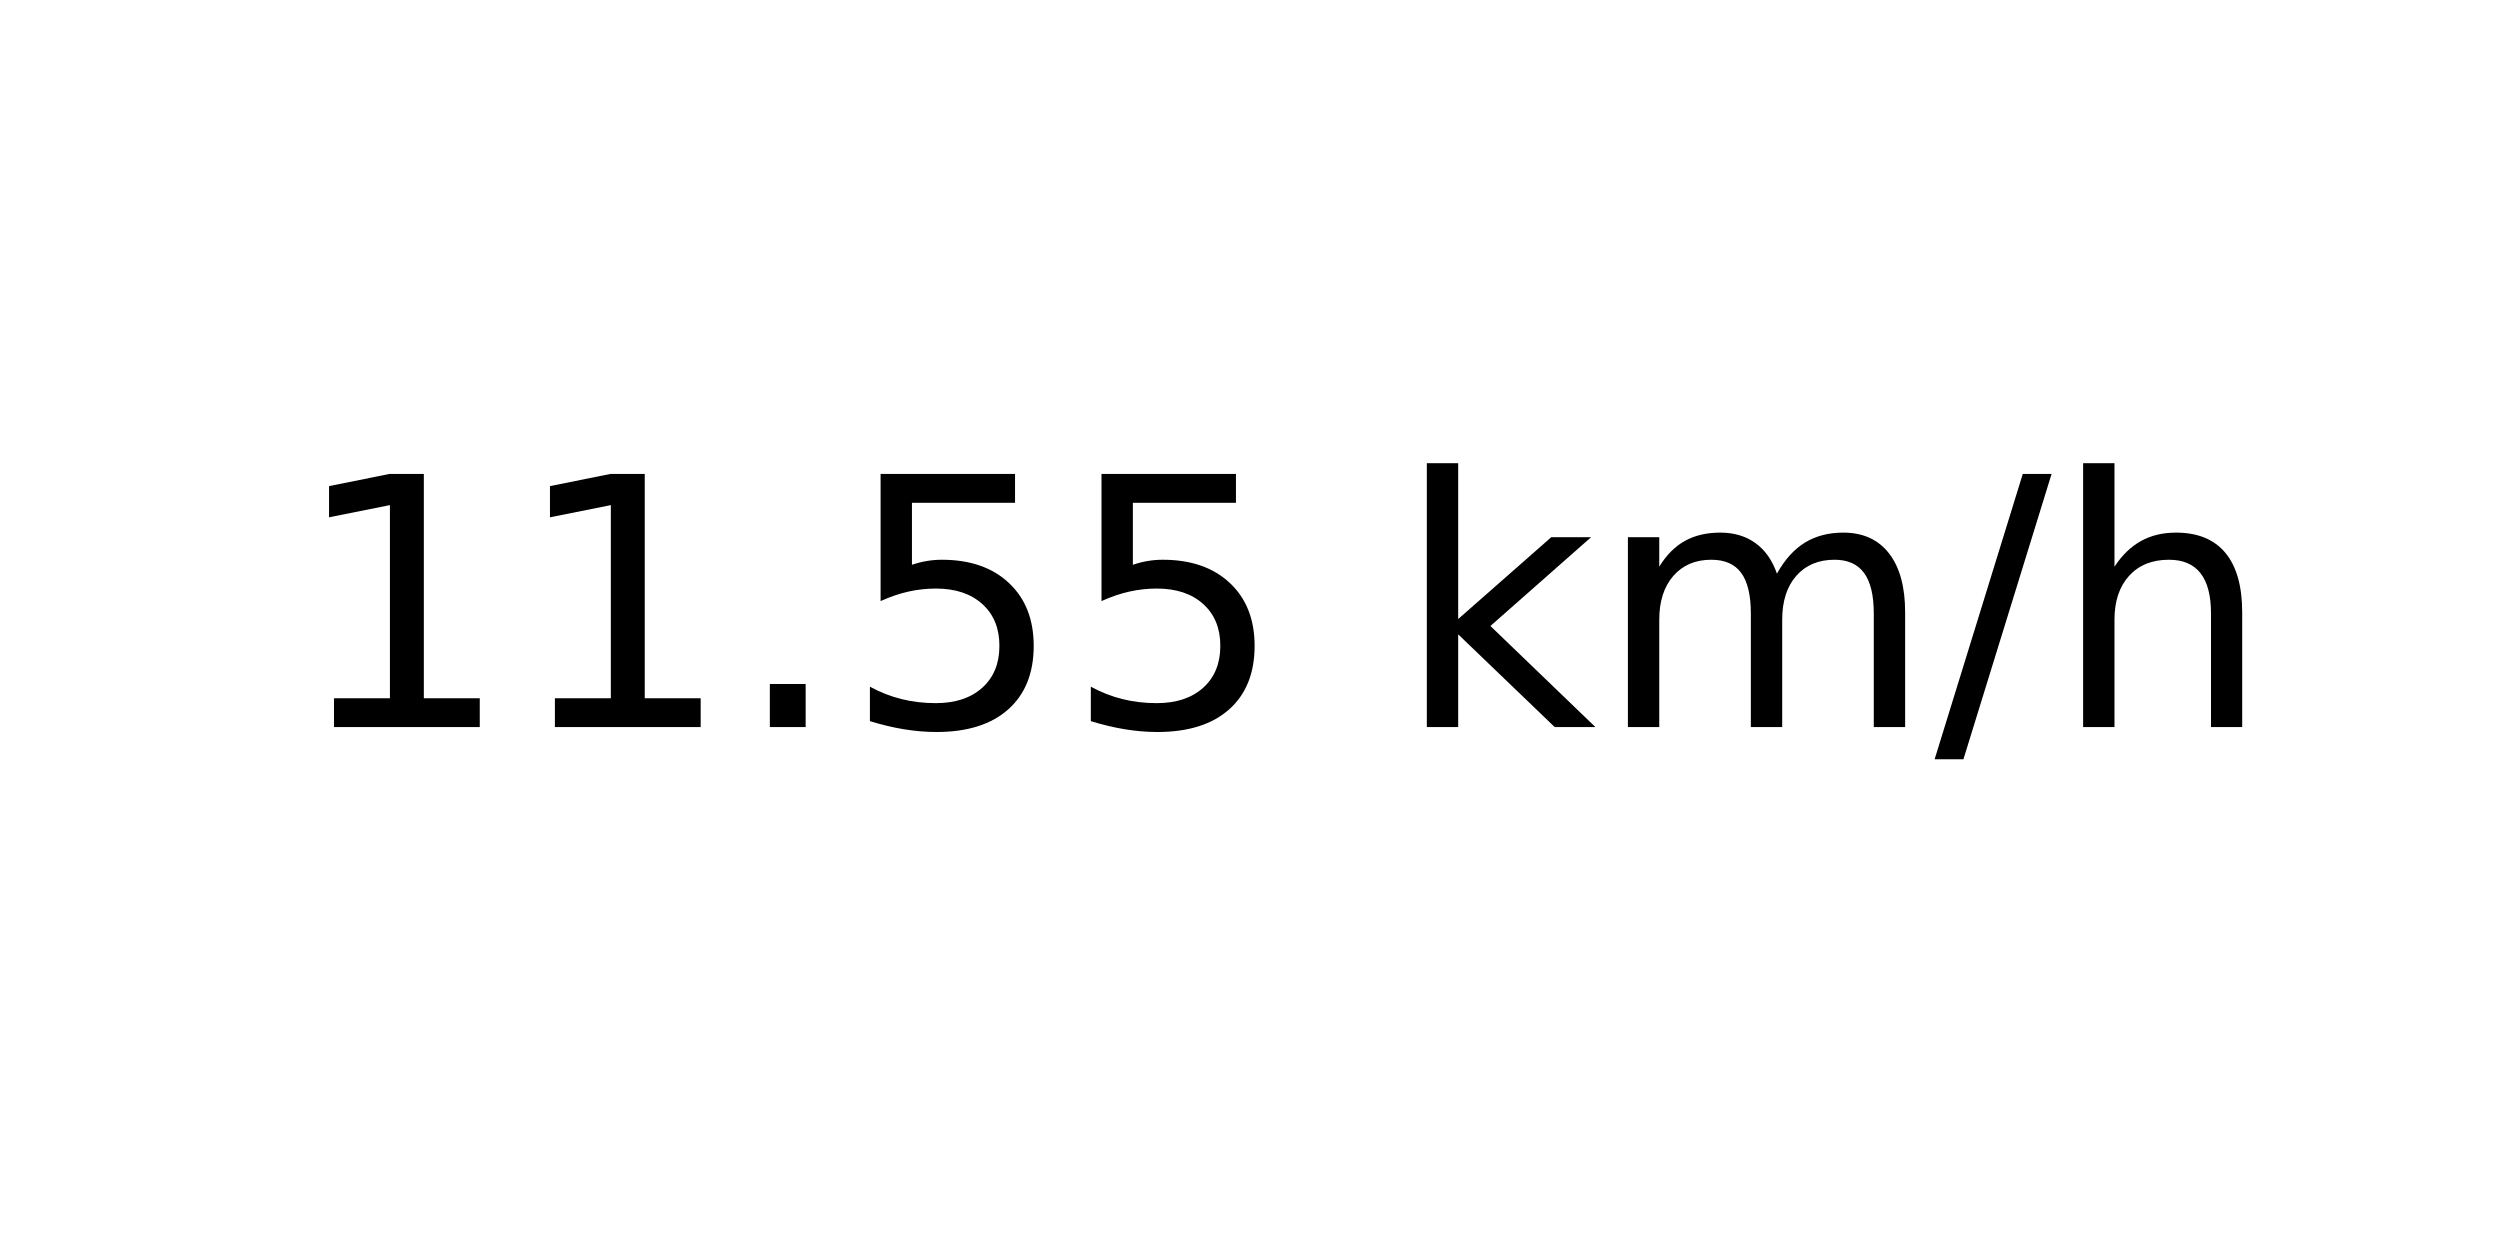
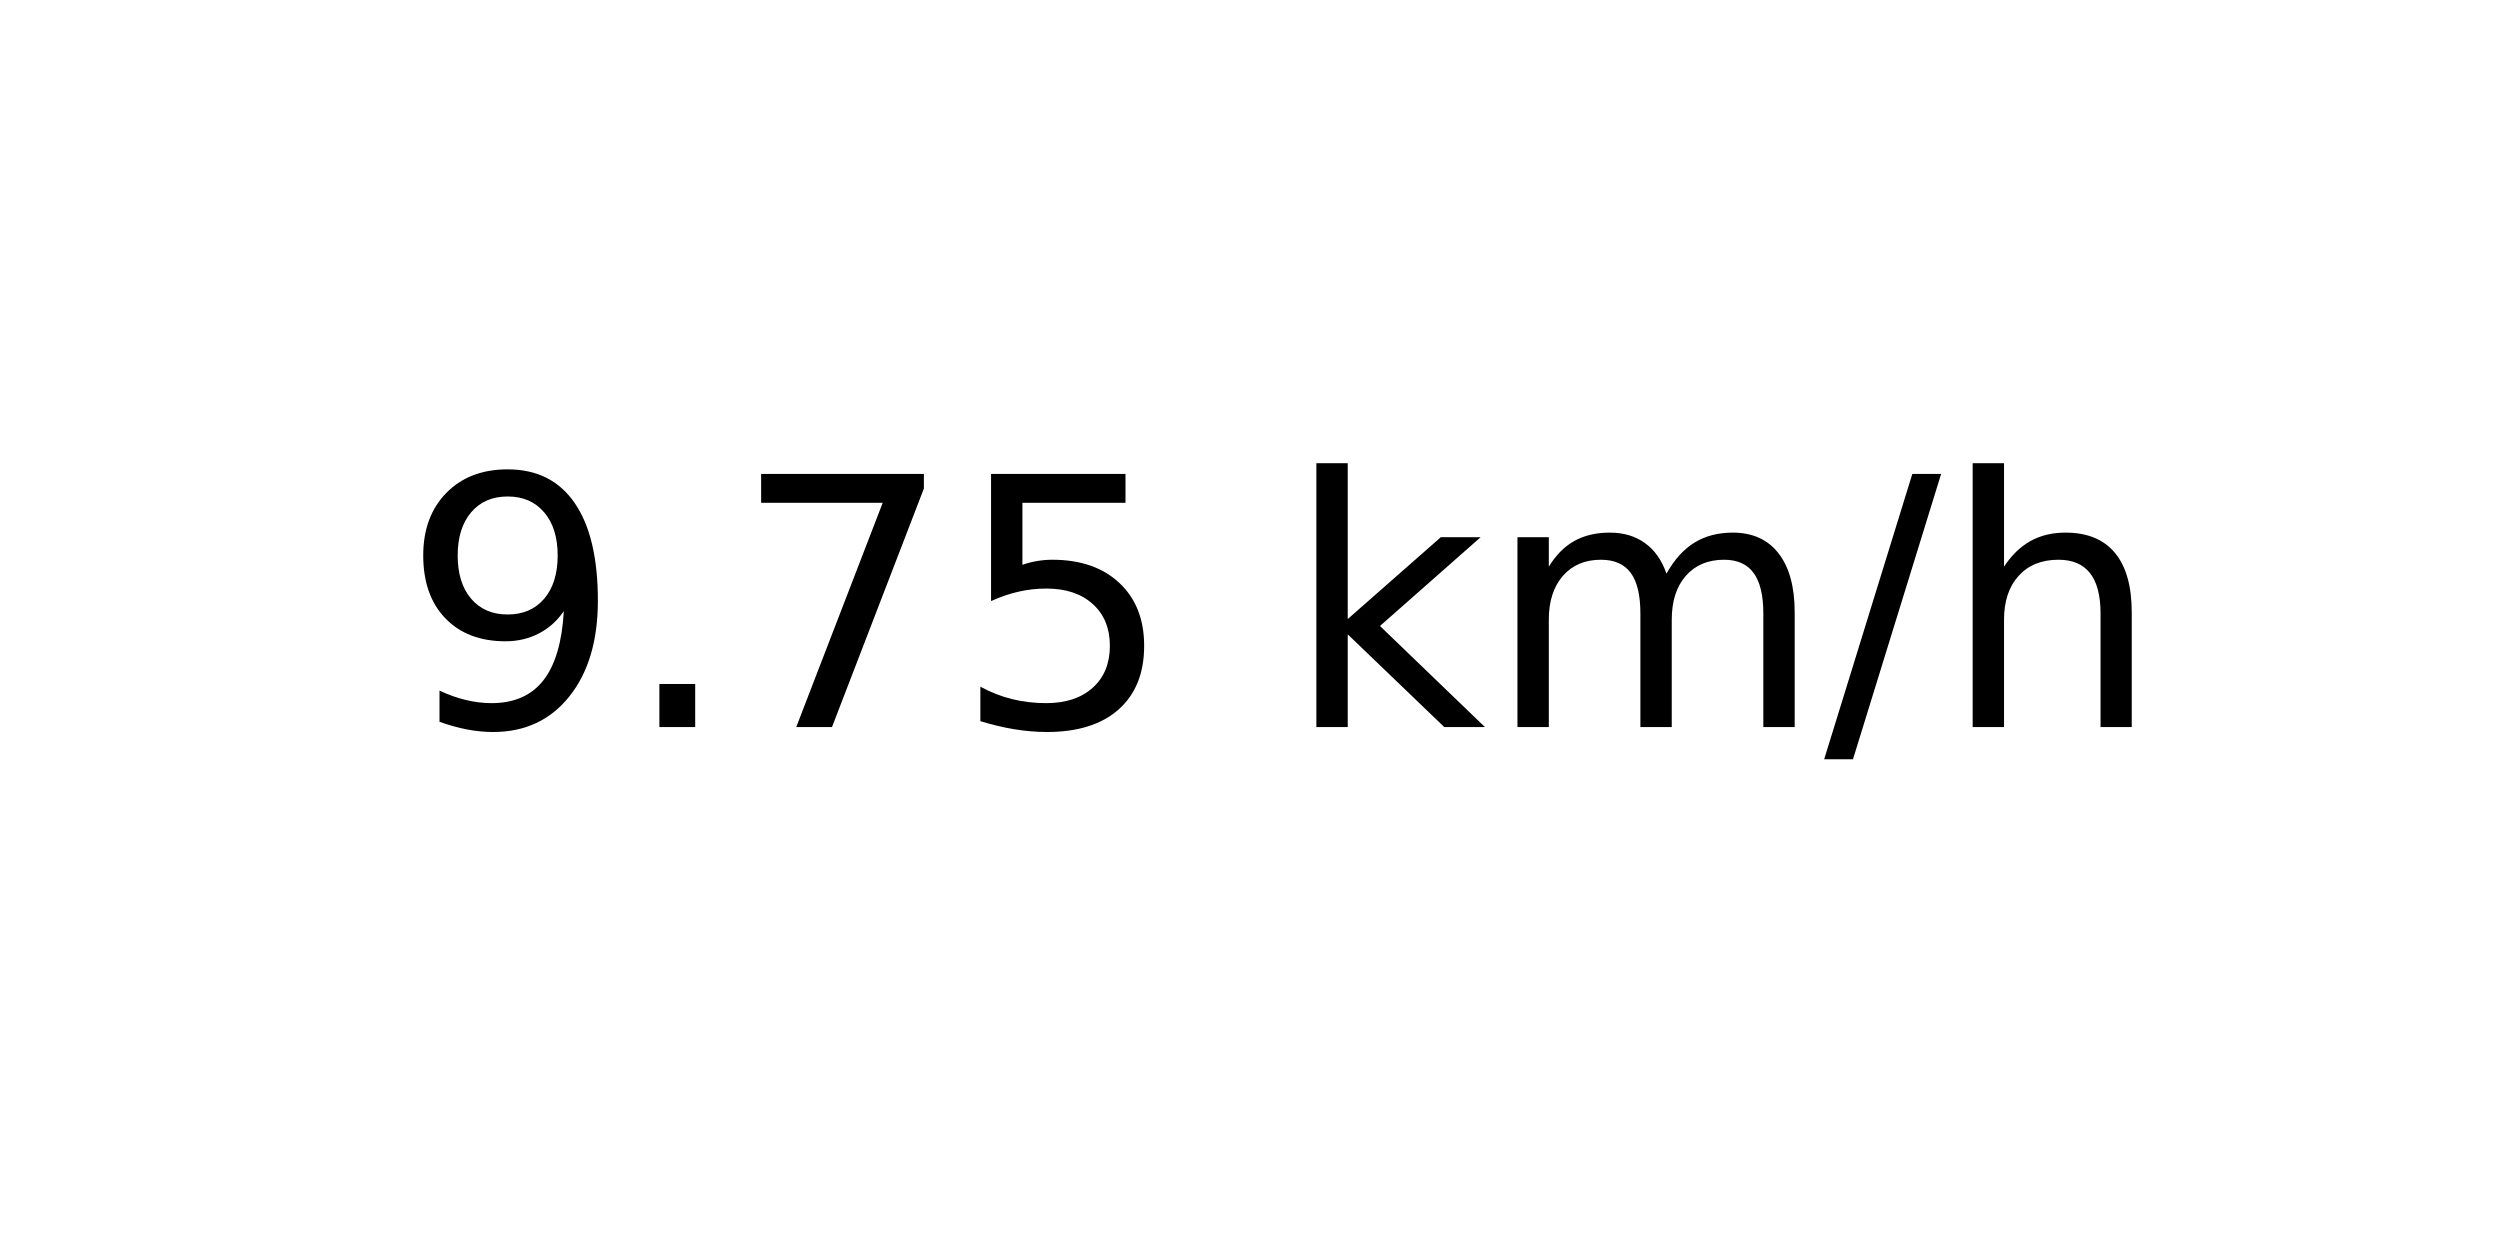
<svg xmlns="http://www.w3.org/2000/svg" xmlns:xlink="http://www.w3.org/1999/xlink" width="72pt" height="36pt" viewBox="0 0 72 36" version="1.1">
  <defs>
    <style type="text/css">*{stroke-linejoin: round; stroke-linecap: butt}</style>
  </defs>
  <g id="figure_1">
    <g id="axes_1">
      <g id="text_1">
-         <g transform="translate(8.378125 20.93937) scale(0.1 -0.1)">
+         <g transform="translate(11.55937 20.93937) scale(0.1 -0.1)">
          <defs>
-             <path id="DejaVuSans-31" d="M 794 531  L 1825 531  L 1825 4091  L 703 3866  L 703 4441  L 1819 4666  L 2450 4666  L 2450 531  L 3481 531  L 3481 0  L 794 0  L 794 531  z " transform="scale(0.015625)" />
+             <path id="DejaVuSans-39" d="M 703 97  L 703 672  Q 941 559 1184 500  Q 1428 441 1663 441  Q 2288 441 2617 861  Q 2947 1281 2994 2138  Q 2813 1869 2534 1725  Q 2256 1581 1919 1581  Q 1219 1581 811 2004  Q 403 2428 403 3163  Q 403 3881 828 4315  Q 1253 4750 1959 4750  Q 2769 4750 3195 4129  Q 3622 3509 3622 2328  Q 3622 1225 3098 567  Q 2575 -91 1691 -91  Q 1453 -91 1209 -44  Q 966 3 703 97  z M 1959 2075  Q 2384 2075 2632 2365  Q 2881 2656 2881 3163  Q 2881 3666 2632 3958  Q 2384 4250 1959 4250  Q 1534 4250 1286 3958  Q 1038 3666 1038 3163  Q 1038 2656 1286 2365  Q 1534 2075 1959 2075  z " transform="scale(0.015625)" />
            <path id="DejaVuSans-2e" d="M 684 794  L 1344 794  L 1344 0  L 684 0  L 684 794  z " transform="scale(0.015625)" />
+             <path id="DejaVuSans-37" d="M 525 4666  L 3525 4666  L 3525 4397  L 1831 0  L 1172 0  L 2766 4134  L 525 4134  L 525 4666  z " transform="scale(0.015625)" />
            <path id="DejaVuSans-35" d="M 691 4666  L 3169 4666  L 3169 4134  L 1269 4134  L 1269 2991  Q 1406 3038 1543 3061  Q 1681 3084 1819 3084  Q 2600 3084 3056 2656  Q 3513 2228 3513 1497  Q 3513 744 3044 326  Q 2575 -91 1722 -91  Q 1428 -91 1123 -41  Q 819 9 494 109  L 494 744  Q 775 591 1075 516  Q 1375 441 1709 441  Q 2250 441 2565 725  Q 2881 1009 2881 1497  Q 2881 1984 2565 2268  Q 2250 2553 1709 2553  Q 1456 2553 1204 2497  Q 953 2441 691 2322  L 691 4666  z " transform="scale(0.015625)" />
            <path id="DejaVuSans-20" transform="scale(0.015625)" />
            <path id="DejaVuSans-6b" d="M 581 4863  L 1159 4863  L 1159 1991  L 2875 3500  L 3609 3500  L 1753 1863  L 3688 0  L 2938 0  L 1159 1709  L 1159 0  L 581 0  L 581 4863  z " transform="scale(0.015625)" />
            <path id="DejaVuSans-6d" d="M 3328 2828  Q 3544 3216 3844 3400  Q 4144 3584 4550 3584  Q 5097 3584 5394 3201  Q 5691 2819 5691 2113  L 5691 0  L 5113 0  L 5113 2094  Q 5113 2597 4934 2840  Q 4756 3084 4391 3084  Q 3944 3084 3684 2787  Q 3425 2491 3425 1978  L 3425 0  L 2847 0  L 2847 2094  Q 2847 2600 2669 2842  Q 2491 3084 2119 3084  Q 1678 3084 1418 2786  Q 1159 2488 1159 1978  L 1159 0  L 581 0  L 581 3500  L 1159 3500  L 1159 2956  Q 1356 3278 1631 3431  Q 1906 3584 2284 3584  Q 2666 3584 2933 3390  Q 3200 3197 3328 2828  z " transform="scale(0.015625)" />
            <path id="DejaVuSans-2f" d="M 1625 4666  L 2156 4666  L 531 -594  L 0 -594  L 1625 4666  z " transform="scale(0.015625)" />
            <path id="DejaVuSans-68" d="M 3513 2113  L 3513 0  L 2938 0  L 2938 2094  Q 2938 2591 2744 2837  Q 2550 3084 2163 3084  Q 1697 3084 1428 2787  Q 1159 2491 1159 1978  L 1159 0  L 581 0  L 581 4863  L 1159 4863  L 1159 2956  Q 1366 3272 1645 3428  Q 1925 3584 2291 3584  Q 2894 3584 3203 3211  Q 3513 2838 3513 2113  z " transform="scale(0.015625)" />
          </defs>
-           <use xlink:href="#DejaVuSans-31" />
-           <use xlink:href="#DejaVuSans-31" x="63.623" />
-           <use xlink:href="#DejaVuSans-2e" x="127.246" />
+           <use xlink:href="#DejaVuSans-39" />
+           <use xlink:href="#DejaVuSans-2e" x="63.623" />
+           <use xlink:href="#DejaVuSans-37" x="95.41" />
          <use xlink:href="#DejaVuSans-35" x="159.033" />
-           <use xlink:href="#DejaVuSans-35" x="222.656" />
-           <use xlink:href="#DejaVuSans-20" x="286.279" />
-           <use xlink:href="#DejaVuSans-6b" x="318.066" />
-           <use xlink:href="#DejaVuSans-6d" x="375.977" />
-           <use xlink:href="#DejaVuSans-2f" x="473.389" />
-           <use xlink:href="#DejaVuSans-68" x="507.08" />
+           <use xlink:href="#DejaVuSans-20" x="222.656" />
+           <use xlink:href="#DejaVuSans-6b" x="254.443" />
+           <use xlink:href="#DejaVuSans-6d" x="312.354" />
+           <use xlink:href="#DejaVuSans-2f" x="409.766" />
+           <use xlink:href="#DejaVuSans-68" x="443.457" />
        </g>
      </g>
    </g>
  </g>
</svg>
